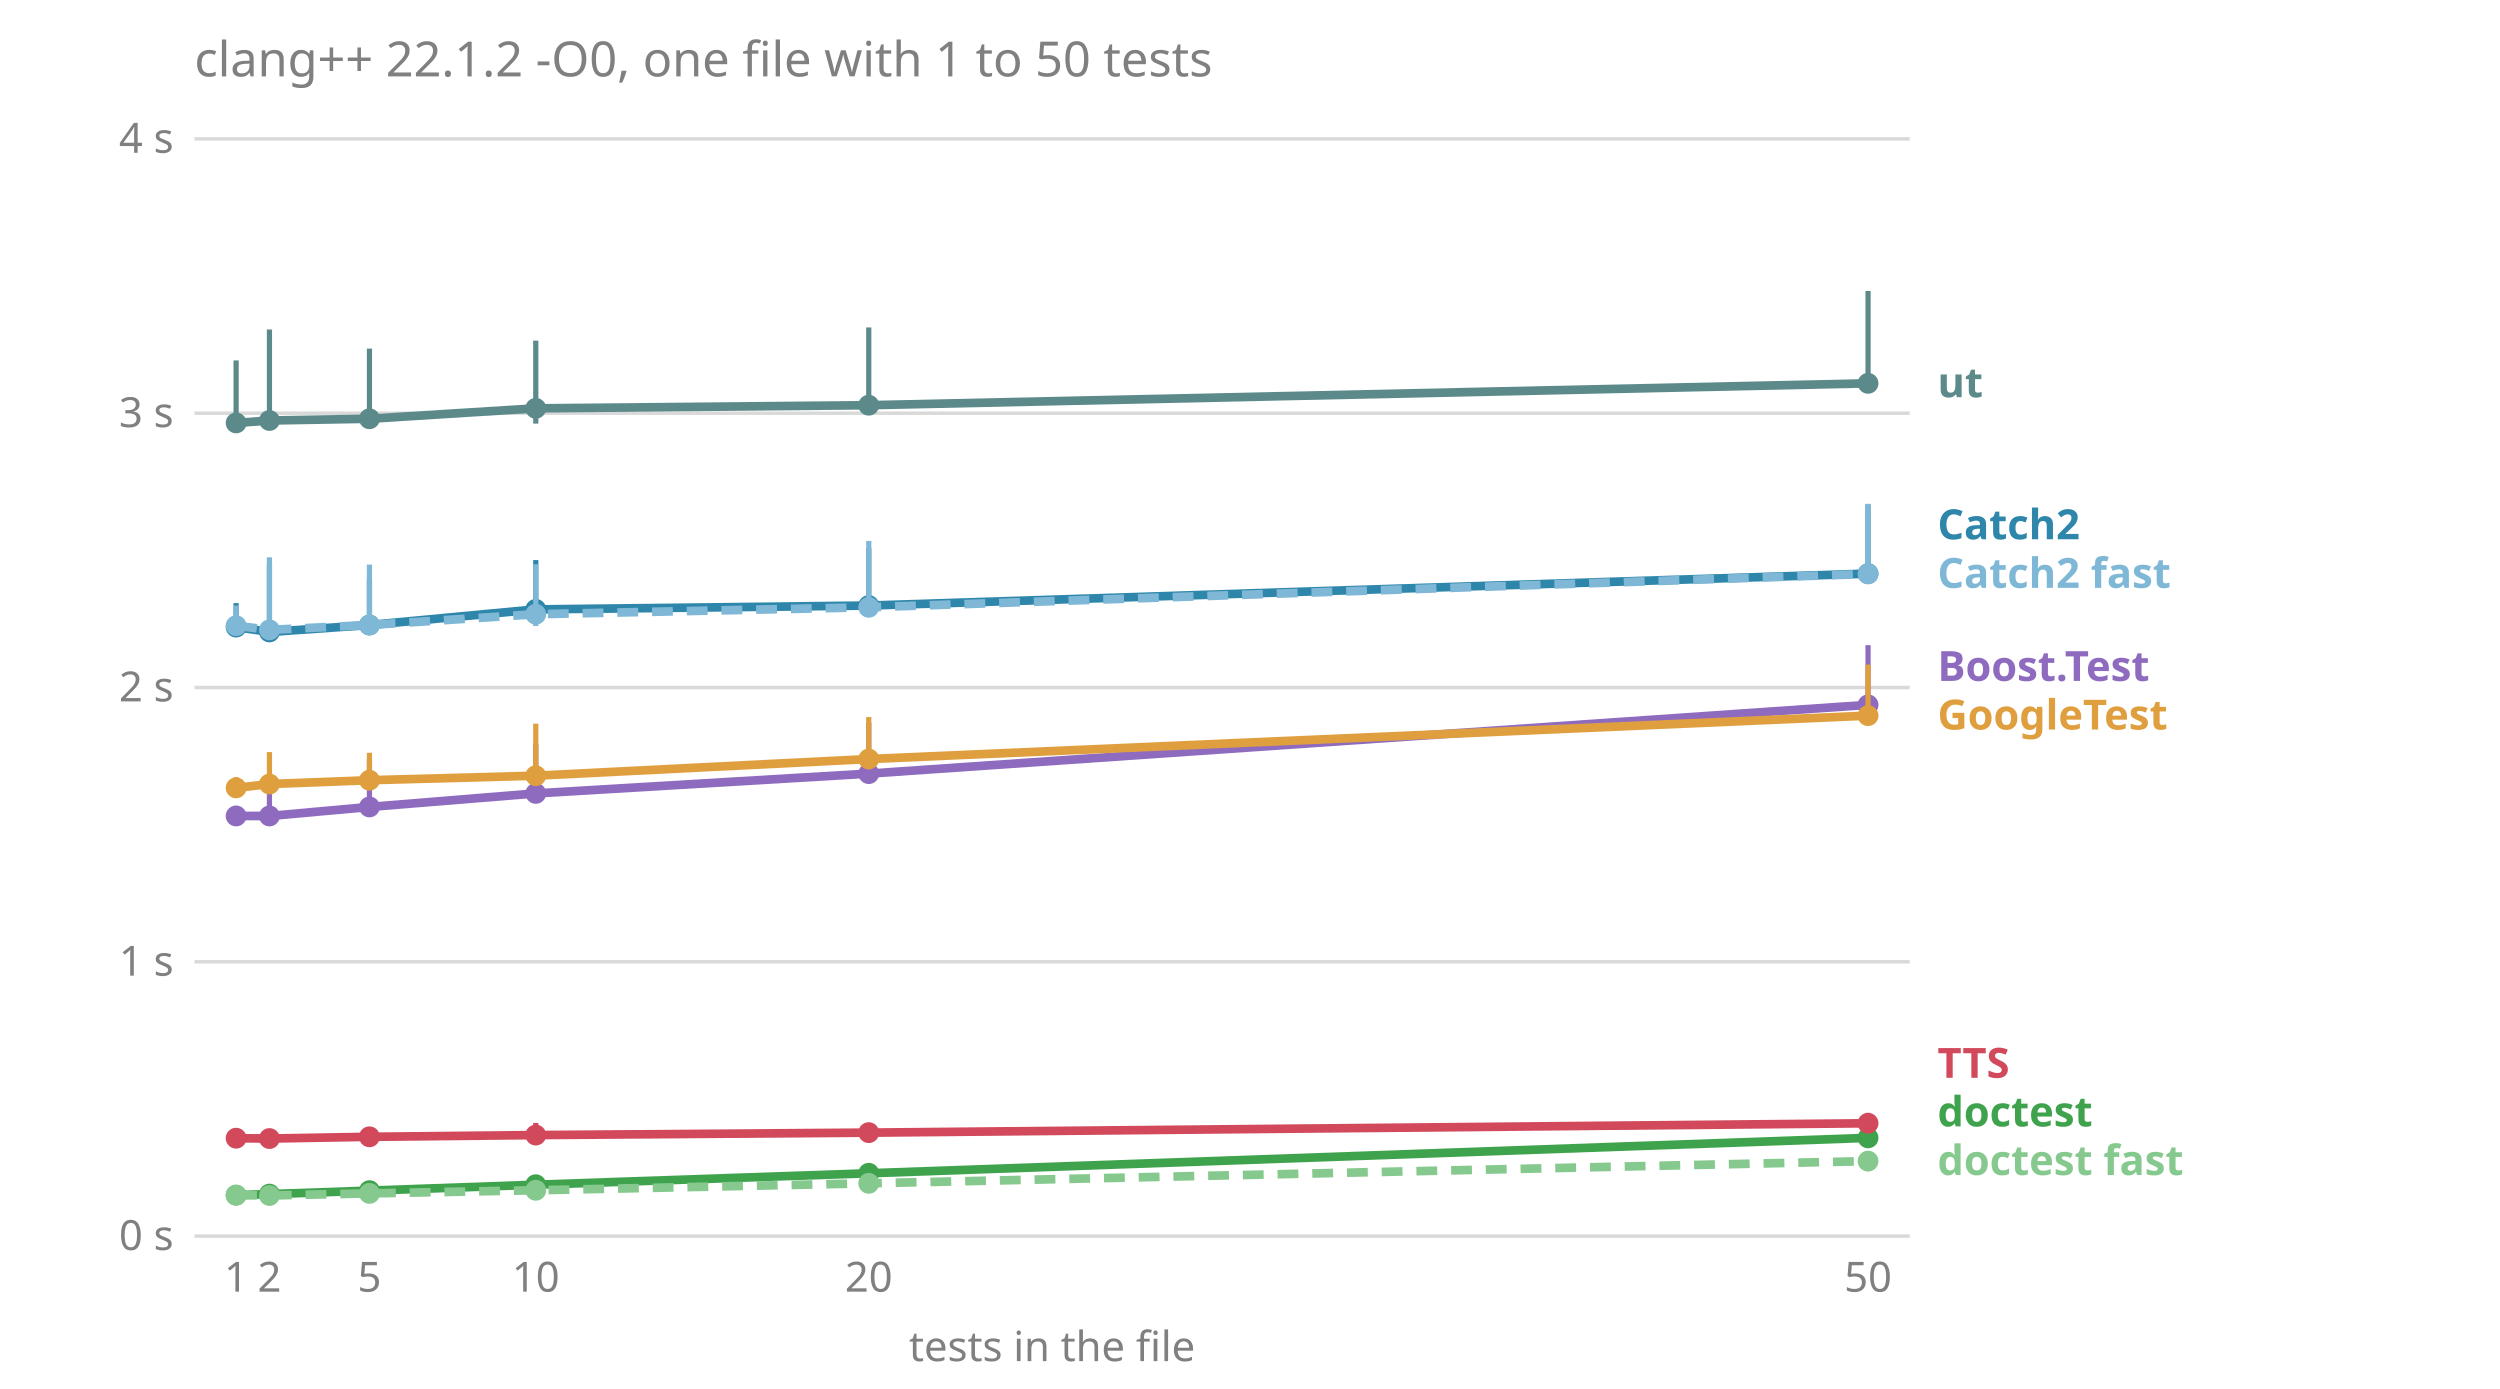
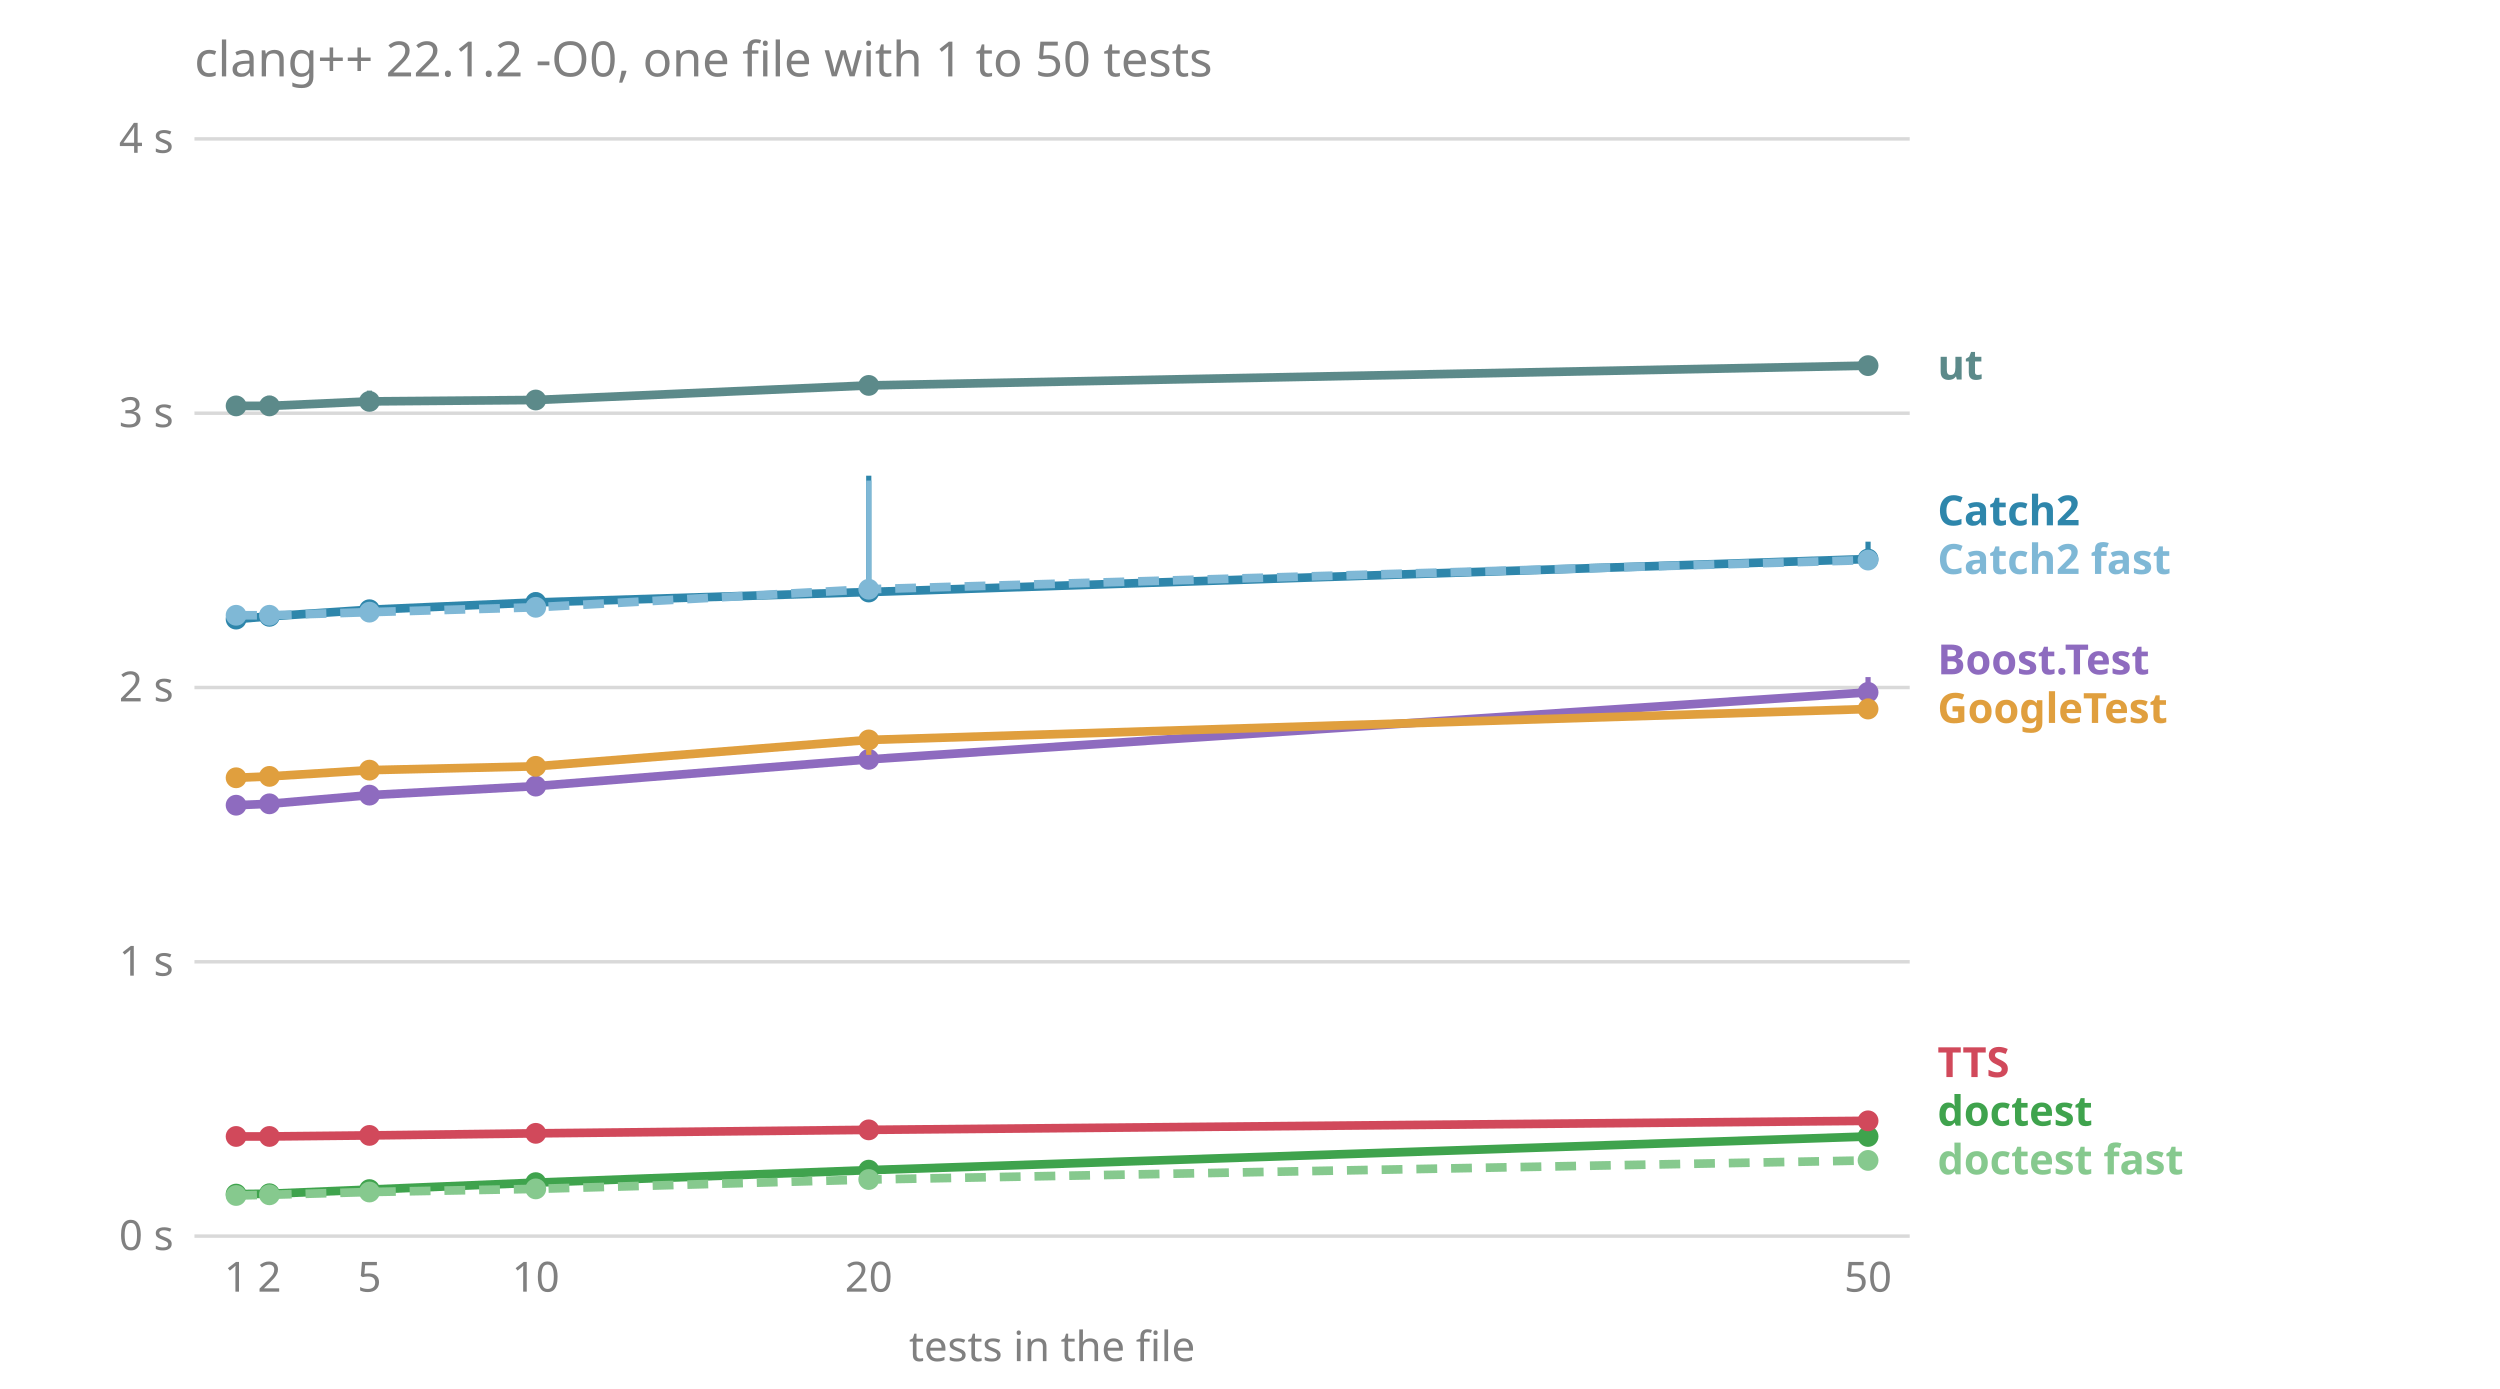
<svg xmlns="http://www.w3.org/2000/svg" viewBox="0 0 720 400" font-family="sans-serif" font-size="12">
  <text x="56.0" y="22.0" fill="#808080" font-size="14">clang++ 22.1.2 -O0, one file with 1 to 50 tests</text>
  <line x1="56.0" x2="550.0" y1="356.0" y2="356.0" stroke="#808080" stroke-opacity="0.3" />
  <text x="50.0" y="360.0" fill="#808080" text-anchor="end">0 s</text>
  <line x1="56.0" x2="550.0" y1="277.0" y2="277.0" stroke="#808080" stroke-opacity="0.3" />
  <text x="50.0" y="281.0" fill="#808080" text-anchor="end">1 s</text>
  <line x1="56.0" x2="550.0" y1="198.0" y2="198.0" stroke="#808080" stroke-opacity="0.3" />
  <text x="50.0" y="202.0" fill="#808080" text-anchor="end">2 s</text>
  <line x1="56.0" x2="550.0" y1="119.0" y2="119.0" stroke="#808080" stroke-opacity="0.3" />
  <text x="50.0" y="123.0" fill="#808080" text-anchor="end">3 s</text>
  <line x1="56.0" x2="550.0" y1="40.0" y2="40.0" stroke="#808080" stroke-opacity="0.3" />
  <text x="50.0" y="44.0" fill="#808080" text-anchor="end">4 s</text>
  <text x="68.0" y="372.0" fill="#808080" text-anchor="middle">1</text>
  <text x="77.6" y="372.0" fill="#808080" text-anchor="middle">2</text>
  <text x="106.4" y="372.0" fill="#808080" text-anchor="middle">5</text>
  <text x="154.3" y="372.0" fill="#808080" text-anchor="middle">10</text>
  <text x="250.2" y="372.0" fill="#808080" text-anchor="middle">20</text>
  <text x="538.0" y="372.0" fill="#808080" text-anchor="middle">50</text>
  <text x="303.0" y="392.0" fill="#808080" text-anchor="middle">tests in the file</text>
-   <text x="558.0" y="338.4" fill="#86c98e" font-weight="bold">doctest fast</text>
-   <text x="558.0" y="324.4" fill="#3fa34d" font-weight="bold">doctest</text>
-   <text x="558.0" y="310.4" fill="#d1495b" font-weight="bold">TTS</text>
-   <text x="558.0" y="210.1" fill="#e09f3e" font-weight="bold">GoogleTest</text>
-   <text x="558.0" y="196.1" fill="#8e6bbf" font-weight="bold">Boost.Test</text>
-   <text x="558.0" y="169.3" fill="#7fb8d6" font-weight="bold">Catch2 fast</text>
-   <text x="558.0" y="155.3" fill="#2e86ab" font-weight="bold">Catch2</text>
-   <text x="558.0" y="114.4" fill="#5c8a8a" font-weight="bold">ut</text>
-   <polyline points="68.0,235.0 77.6,235.0 106.4,232.4 154.3,228.5 250.2,222.8 538.0,203.0" fill="none" stroke="#8e6bbf" stroke-width="2.5" />
-   <line x1="68.0" x2="68.0" y1="235.5" y2="232.1" stroke="#8e6bbf" stroke-width="1.5" />
-   <circle cx="68.0" cy="235.0" r="3" fill="#8e6bbf" />
-   <line x1="77.6" x2="77.6" y1="235.2" y2="223.7" stroke="#8e6bbf" stroke-width="1.5" />
-   <circle cx="77.6" cy="235.0" r="3" fill="#8e6bbf" />
-   <line x1="106.4" x2="106.4" y1="232.6" y2="218.6" stroke="#8e6bbf" stroke-width="1.5" />
-   <circle cx="106.4" cy="232.4" r="3" fill="#8e6bbf" />
-   <line x1="154.3" x2="154.3" y1="229.8" y2="214.2" stroke="#8e6bbf" stroke-width="1.5" />
-   <circle cx="154.3" cy="228.5" r="3" fill="#8e6bbf" />
-   <line x1="250.2" x2="250.2" y1="223.3" y2="208.2" stroke="#8e6bbf" stroke-width="1.5" />
-   <circle cx="250.2" cy="222.8" r="3" fill="#8e6bbf" />
-   <line x1="538.0" x2="538.0" y1="203.3" y2="185.8" stroke="#8e6bbf" stroke-width="1.5" />
-   <circle cx="538.0" cy="203.0" r="3" fill="#8e6bbf" />
-   <polyline points="68.0,180.6 77.6,182.0 106.4,180.0 154.3,175.5 250.2,174.4 538.0,165.2" fill="none" stroke="#2e86ab" stroke-width="2.5" />
-   <line x1="68.0" x2="68.0" y1="181.4" y2="173.7" stroke="#2e86ab" stroke-width="1.5" />
-   <circle cx="68.0" cy="180.6" r="3" fill="#2e86ab" />
-   <line x1="77.6" x2="77.6" y1="182.4" y2="162.7" stroke="#2e86ab" stroke-width="1.5" />
-   <circle cx="77.6" cy="182.0" r="3" fill="#2e86ab" />
-   <line x1="106.4" x2="106.4" y1="180.4" y2="166.8" stroke="#2e86ab" stroke-width="1.5" />
-   <circle cx="106.4" cy="180.0" r="3" fill="#2e86ab" />
-   <line x1="154.3" x2="154.3" y1="177.8" y2="161.3" stroke="#2e86ab" stroke-width="1.5" />
-   <circle cx="154.3" cy="175.5" r="3" fill="#2e86ab" />
-   <line x1="250.2" x2="250.2" y1="175.2" y2="157.9" stroke="#2e86ab" stroke-width="1.5" />
-   <circle cx="250.2" cy="174.4" r="3" fill="#2e86ab" />
-   <line x1="538.0" x2="538.0" y1="165.5" y2="145.3" stroke="#2e86ab" stroke-width="1.5" />
-   <circle cx="538.0" cy="165.2" r="3" fill="#2e86ab" />
-   <polyline points="68.0,180.2 77.6,181.4 106.4,180.0 154.3,176.9 250.2,174.9 538.0,165.3" fill="none" stroke="#7fb8d6" stroke-width="2.5" stroke-dasharray="6 4" />
-   <line x1="68.0" x2="68.0" y1="181.9" y2="174.4" stroke="#7fb8d6" stroke-width="1.5" />
-   <circle cx="68.0" cy="180.2" r="3" fill="#7fb8d6" />
-   <line x1="77.6" x2="77.6" y1="182.0" y2="160.5" stroke="#7fb8d6" stroke-width="1.5" />
-   <circle cx="77.6" cy="181.4" r="3" fill="#7fb8d6" />
-   <line x1="106.4" x2="106.4" y1="181.7" y2="162.6" stroke="#7fb8d6" stroke-width="1.5" />
-   <circle cx="106.4" cy="180.0" r="3" fill="#7fb8d6" />
-   <line x1="154.3" x2="154.3" y1="180.3" y2="162.5" stroke="#7fb8d6" stroke-width="1.5" />
-   <circle cx="154.3" cy="176.9" r="3" fill="#7fb8d6" />
-   <line x1="250.2" x2="250.2" y1="176.5" y2="155.8" stroke="#7fb8d6" stroke-width="1.5" />
-   <circle cx="250.2" cy="174.9" r="3" fill="#7fb8d6" />
-   <line x1="538.0" x2="538.0" y1="167.3" y2="145.1" stroke="#7fb8d6" stroke-width="1.5" />
-   <circle cx="538.0" cy="165.3" r="3" fill="#7fb8d6" />
-   <polyline points="68.0,344.2 77.6,343.9 106.4,342.9 154.3,341.2 250.2,337.9 538.0,327.7" fill="none" stroke="#3fa34d" stroke-width="2.5" />
-   <line x1="68.0" x2="68.0" y1="344.4" y2="343.9" stroke="#3fa34d" stroke-width="1.5" />
-   <circle cx="68.0" cy="344.2" r="3" fill="#3fa34d" />
-   <line x1="77.6" x2="77.6" y1="344.1" y2="342.5" stroke="#3fa34d" stroke-width="1.5" />
-   <circle cx="77.6" cy="343.9" r="3" fill="#3fa34d" />
-   <line x1="106.4" x2="106.4" y1="343.0" y2="341.5" stroke="#3fa34d" stroke-width="1.5" />
-   <circle cx="106.4" cy="342.9" r="3" fill="#3fa34d" />
-   <line x1="154.3" x2="154.3" y1="341.3" y2="339.3" stroke="#3fa34d" stroke-width="1.5" />
-   <circle cx="154.3" cy="341.2" r="3" fill="#3fa34d" />
-   <line x1="250.2" x2="250.2" y1="338.0" y2="335.7" stroke="#3fa34d" stroke-width="1.5" />
-   <circle cx="250.2" cy="337.9" r="3" fill="#3fa34d" />
-   <line x1="538.0" x2="538.0" y1="327.8" y2="325.3" stroke="#3fa34d" stroke-width="1.5" />
-   <circle cx="538.0" cy="327.7" r="3" fill="#3fa34d" />
-   <polyline points="68.0,344.2 77.6,344.3 106.4,343.7 154.3,342.8 250.2,340.8 538.0,334.4" fill="none" stroke="#86c98e" stroke-width="2.5" stroke-dasharray="6 4" />
-   <line x1="68.0" x2="68.0" y1="344.6" y2="343.8" stroke="#86c98e" stroke-width="1.5" />
-   <circle cx="68.0" cy="344.2" r="3" fill="#86c98e" />
-   <line x1="77.6" x2="77.6" y1="344.3" y2="343.3" stroke="#86c98e" stroke-width="1.5" />
-   <circle cx="77.6" cy="344.3" r="3" fill="#86c98e" />
-   <line x1="106.4" x2="106.4" y1="343.8" y2="341.5" stroke="#86c98e" stroke-width="1.5" />
-   <circle cx="106.4" cy="343.7" r="3" fill="#86c98e" />
-   <line x1="154.3" x2="154.3" y1="342.9" y2="340.8" stroke="#86c98e" stroke-width="1.5" />
-   <circle cx="154.3" cy="342.8" r="3" fill="#86c98e" />
-   <line x1="250.2" x2="250.2" y1="340.9" y2="338.9" stroke="#86c98e" stroke-width="1.5" />
-   <circle cx="250.2" cy="340.8" r="3" fill="#86c98e" />
-   <line x1="538.0" x2="538.0" y1="334.7" y2="333.1" stroke="#86c98e" stroke-width="1.5" />
-   <circle cx="538.0" cy="334.4" r="3" fill="#86c98e" />
-   <polyline points="68.0,226.9 77.6,225.8 106.4,224.7 154.3,223.4 250.2,218.6 538.0,206.1" fill="none" stroke="#e09f3e" stroke-width="2.5" />
-   <line x1="68.0" x2="68.0" y1="227.2" y2="223.8" stroke="#e09f3e" stroke-width="1.5" />
-   <circle cx="68.0" cy="226.9" r="3" fill="#e09f3e" />
-   <line x1="77.6" x2="77.6" y1="226.1" y2="216.6" stroke="#e09f3e" stroke-width="1.5" />
-   <circle cx="77.6" cy="225.8" r="3" fill="#e09f3e" />
-   <line x1="106.4" x2="106.4" y1="227.3" y2="216.8" stroke="#e09f3e" stroke-width="1.5" />
-   <circle cx="106.4" cy="224.7" r="3" fill="#e09f3e" />
-   <line x1="154.3" x2="154.3" y1="224.3" y2="208.4" stroke="#e09f3e" stroke-width="1.5" />
-   <circle cx="154.3" cy="223.4" r="3" fill="#e09f3e" />
-   <line x1="250.2" x2="250.2" y1="220.1" y2="206.5" stroke="#e09f3e" stroke-width="1.5" />
-   <circle cx="250.2" cy="218.6" r="3" fill="#e09f3e" />
-   <line x1="538.0" x2="538.0" y1="208.3" y2="191.4" stroke="#e09f3e" stroke-width="1.5" />
-   <circle cx="538.0" cy="206.1" r="3" fill="#e09f3e" />
-   <polyline points="68.0,327.8 77.6,327.9 106.4,327.4 154.3,326.9 250.2,326.2 538.0,323.5" fill="none" stroke="#d1495b" stroke-width="2.5" />
-   <line x1="68.0" x2="68.0" y1="328.1" y2="327.2" stroke="#d1495b" stroke-width="1.5" />
-   <circle cx="68.0" cy="327.8" r="3" fill="#d1495b" />
-   <line x1="77.6" x2="77.6" y1="327.9" y2="325.5" stroke="#d1495b" stroke-width="1.5" />
-   <circle cx="77.6" cy="327.9" r="3" fill="#d1495b" />
-   <line x1="106.4" x2="106.4" y1="327.5" y2="325.7" stroke="#d1495b" stroke-width="1.5" />
-   <circle cx="106.4" cy="327.4" r="3" fill="#d1495b" />
-   <line x1="154.3" x2="154.3" y1="327.0" y2="323.4" stroke="#d1495b" stroke-width="1.5" />
-   <circle cx="154.3" cy="326.9" r="3" fill="#d1495b" />
-   <line x1="250.2" x2="250.2" y1="326.3" y2="324.0" stroke="#d1495b" stroke-width="1.5" />
-   <circle cx="250.2" cy="326.2" r="3" fill="#d1495b" />
-   <line x1="538.0" x2="538.0" y1="323.5" y2="320.5" stroke="#d1495b" stroke-width="1.5" />
-   <circle cx="538.0" cy="323.5" r="3" fill="#d1495b" />
-   <polyline points="68.0,121.8 77.6,121.1 106.4,120.6 154.3,117.6 250.2,116.7 538.0,110.4" fill="none" stroke="#5c8a8a" stroke-width="2.5" />
-   <line x1="68.0" x2="68.0" y1="124.2" y2="103.8" stroke="#5c8a8a" stroke-width="1.5" />
-   <circle cx="68.0" cy="121.8" r="3" fill="#5c8a8a" />
-   <line x1="77.6" x2="77.6" y1="123.0" y2="94.9" stroke="#5c8a8a" stroke-width="1.5" />
-   <circle cx="77.6" cy="121.1" r="3" fill="#5c8a8a" />
-   <line x1="106.4" x2="106.4" y1="121.5" y2="100.4" stroke="#5c8a8a" stroke-width="1.5" />
-   <circle cx="106.4" cy="120.6" r="3" fill="#5c8a8a" />
-   <line x1="154.3" x2="154.3" y1="122.0" y2="98.1" stroke="#5c8a8a" stroke-width="1.5" />
-   <circle cx="154.3" cy="117.6" r="3" fill="#5c8a8a" />
-   <line x1="250.2" x2="250.2" y1="118.6" y2="94.3" stroke="#5c8a8a" stroke-width="1.5" />
-   <circle cx="250.2" cy="116.7" r="3" fill="#5c8a8a" />
-   <line x1="538.0" x2="538.0" y1="111.6" y2="83.8" stroke="#5c8a8a" stroke-width="1.5" />
-   <circle cx="538.0" cy="110.4" r="3" fill="#5c8a8a" />
+   <text x="558.0" y="338.2" fill="#86c98e" font-weight="bold">doctest fast</text>
+   <text x="558.0" y="324.2" fill="#3fa34d" font-weight="bold">doctest</text>
+   <text x="558.0" y="310.2" fill="#d1495b" font-weight="bold">TTS</text>
+   <text x="558.0" y="208.2" fill="#e09f3e" font-weight="bold">GoogleTest</text>
+   <text x="558.0" y="194.2" fill="#8e6bbf" font-weight="bold">Boost.Test</text>
+   <text x="558.0" y="165.3" fill="#7fb8d6" font-weight="bold">Catch2 fast</text>
+   <text x="558.0" y="151.3" fill="#2e86ab" font-weight="bold">Catch2</text>
+   <text x="558.0" y="109.3" fill="#5c8a8a" font-weight="bold">ut</text>
+   <polyline points="68.0,231.9 77.6,231.5 106.4,229.0 154.3,226.4 250.2,218.7 538.0,199.4" fill="none" stroke="#8e6bbf" stroke-width="2.5" />
+   <line x1="68.0" x2="68.0" y1="232.4" y2="231.3" stroke="#8e6bbf" stroke-width="1.5" />
+   <circle cx="68.0" cy="231.9" r="3" fill="#8e6bbf" />
+   <line x1="77.6" x2="77.6" y1="231.8" y2="231.0" stroke="#8e6bbf" stroke-width="1.5" />
+   <circle cx="77.6" cy="231.5" r="3" fill="#8e6bbf" />
+   <line x1="106.4" x2="106.4" y1="230.2" y2="228.1" stroke="#8e6bbf" stroke-width="1.5" />
+   <circle cx="106.4" cy="229.0" r="3" fill="#8e6bbf" />
+   <line x1="154.3" x2="154.3" y1="228.7" y2="224.7" stroke="#8e6bbf" stroke-width="1.5" />
+   <circle cx="154.3" cy="226.4" r="3" fill="#8e6bbf" />
+   <line x1="250.2" x2="250.2" y1="219.9" y2="218.5" stroke="#8e6bbf" stroke-width="1.5" />
+   <circle cx="250.2" cy="218.7" r="3" fill="#8e6bbf" />
+   <line x1="538.0" x2="538.0" y1="200.3" y2="195.0" stroke="#8e6bbf" stroke-width="1.5" />
+   <circle cx="538.0" cy="199.4" r="3" fill="#8e6bbf" />
+   <polyline points="68.0,178.3 77.6,177.5 106.4,175.6 154.3,173.5 250.2,170.5 538.0,161.0" fill="none" stroke="#2e86ab" stroke-width="2.5" />
+   <line x1="68.0" x2="68.0" y1="178.6" y2="176.8" stroke="#2e86ab" stroke-width="1.5" />
+   <circle cx="68.0" cy="178.3" r="3" fill="#2e86ab" />
+   <line x1="77.6" x2="77.6" y1="177.8" y2="175.0" stroke="#2e86ab" stroke-width="1.5" />
+   <circle cx="77.6" cy="177.5" r="3" fill="#2e86ab" />
+   <line x1="106.4" x2="106.4" y1="178.5" y2="173.6" stroke="#2e86ab" stroke-width="1.5" />
+   <circle cx="106.4" cy="175.6" r="3" fill="#2e86ab" />
+   <line x1="154.3" x2="154.3" y1="174.5" y2="170.7" stroke="#2e86ab" stroke-width="1.5" />
+   <circle cx="154.3" cy="173.5" r="3" fill="#2e86ab" />
+   <line x1="250.2" x2="250.2" y1="171.3" y2="137.0" stroke="#2e86ab" stroke-width="1.5" />
+   <circle cx="250.2" cy="170.5" r="3" fill="#2e86ab" />
+   <line x1="538.0" x2="538.0" y1="161.3" y2="156.0" stroke="#2e86ab" stroke-width="1.5" />
+   <circle cx="538.0" cy="161.0" r="3" fill="#2e86ab" />
+   <polyline points="68.0,177.2 77.6,177.2 106.4,176.3 154.3,174.9 250.2,169.7 538.0,161.3" fill="none" stroke="#7fb8d6" stroke-width="2.5" stroke-dasharray="6 4" />
+   <line x1="68.0" x2="68.0" y1="178.3" y2="177.1" stroke="#7fb8d6" stroke-width="1.5" />
+   <circle cx="68.0" cy="177.2" r="3" fill="#7fb8d6" />
+   <line x1="77.6" x2="77.6" y1="178.4" y2="175.7" stroke="#7fb8d6" stroke-width="1.5" />
+   <circle cx="77.6" cy="177.2" r="3" fill="#7fb8d6" />
+   <line x1="106.4" x2="106.4" y1="176.4" y2="175.1" stroke="#7fb8d6" stroke-width="1.5" />
+   <circle cx="106.4" cy="176.3" r="3" fill="#7fb8d6" />
+   <line x1="154.3" x2="154.3" y1="175.1" y2="172.8" stroke="#7fb8d6" stroke-width="1.5" />
+   <circle cx="154.3" cy="174.9" r="3" fill="#7fb8d6" />
+   <line x1="250.2" x2="250.2" y1="171.5" y2="138.4" stroke="#7fb8d6" stroke-width="1.5" />
+   <circle cx="250.2" cy="169.7" r="3" fill="#7fb8d6" />
+   <line x1="538.0" x2="538.0" y1="161.9" y2="160.3" stroke="#7fb8d6" stroke-width="1.5" />
+   <circle cx="538.0" cy="161.3" r="3" fill="#7fb8d6" />
+   <polyline points="68.0,343.9 77.6,343.8 106.4,342.6 154.3,340.6 250.2,337.0 538.0,327.3" fill="none" stroke="#3fa34d" stroke-width="2.5" />
+   <line x1="68.0" x2="68.0" y1="344.1" y2="343.9" stroke="#3fa34d" stroke-width="1.5" />
+   <circle cx="68.0" cy="343.9" r="3" fill="#3fa34d" />
+   <line x1="77.6" x2="77.6" y1="343.8" y2="343.6" stroke="#3fa34d" stroke-width="1.5" />
+   <circle cx="77.6" cy="343.8" r="3" fill="#3fa34d" />
+   <line x1="106.4" x2="106.4" y1="342.7" y2="342.6" stroke="#3fa34d" stroke-width="1.5" />
+   <circle cx="106.4" cy="342.6" r="3" fill="#3fa34d" />
+   <line x1="154.3" x2="154.3" y1="341.1" y2="340.4" stroke="#3fa34d" stroke-width="1.5" />
+   <circle cx="154.3" cy="340.6" r="3" fill="#3fa34d" />
+   <line x1="250.2" x2="250.2" y1="337.4" y2="336.8" stroke="#3fa34d" stroke-width="1.5" />
+   <circle cx="250.2" cy="337.0" r="3" fill="#3fa34d" />
+   <line x1="538.0" x2="538.0" y1="327.4" y2="326.1" stroke="#3fa34d" stroke-width="1.5" />
+   <circle cx="538.0" cy="327.3" r="3" fill="#3fa34d" />
+   <polyline points="68.0,344.3 77.6,344.1 106.4,343.3 154.3,342.4 250.2,339.7 538.0,334.2" fill="none" stroke="#86c98e" stroke-width="2.5" stroke-dasharray="6 4" />
+   <line x1="68.0" x2="68.0" y1="344.4" y2="344.2" stroke="#86c98e" stroke-width="1.5" />
+   <circle cx="68.0" cy="344.3" r="3" fill="#86c98e" />
+   <line x1="77.6" x2="77.6" y1="344.1" y2="344.0" stroke="#86c98e" stroke-width="1.5" />
+   <circle cx="77.6" cy="344.1" r="3" fill="#86c98e" />
+   <line x1="106.4" x2="106.4" y1="343.5" y2="343.3" stroke="#86c98e" stroke-width="1.5" />
+   <circle cx="106.4" cy="343.3" r="3" fill="#86c98e" />
+   <line x1="154.3" x2="154.3" y1="342.6" y2="342.3" stroke="#86c98e" stroke-width="1.5" />
+   <circle cx="154.3" cy="342.4" r="3" fill="#86c98e" />
+   <line x1="250.2" x2="250.2" y1="340.1" y2="339.2" stroke="#86c98e" stroke-width="1.5" />
+   <circle cx="250.2" cy="339.7" r="3" fill="#86c98e" />
+   <line x1="538.0" x2="538.0" y1="334.5" y2="333.8" stroke="#86c98e" stroke-width="1.5" />
+   <circle cx="538.0" cy="334.2" r="3" fill="#86c98e" />
+   <polyline points="68.0,224.0 77.6,223.6 106.4,221.8 154.3,220.7 250.2,213.1 538.0,204.2" fill="none" stroke="#e09f3e" stroke-width="2.5" />
+   <line x1="68.0" x2="68.0" y1="224.1" y2="223.3" stroke="#e09f3e" stroke-width="1.5" />
+   <circle cx="68.0" cy="224.0" r="3" fill="#e09f3e" />
+   <line x1="77.6" x2="77.6" y1="224.6" y2="222.1" stroke="#e09f3e" stroke-width="1.5" />
+   <circle cx="77.6" cy="223.6" r="3" fill="#e09f3e" />
+   <line x1="106.4" x2="106.4" y1="223.4" y2="219.9" stroke="#e09f3e" stroke-width="1.5" />
+   <circle cx="106.4" cy="221.8" r="3" fill="#e09f3e" />
+   <line x1="154.3" x2="154.3" y1="221.0" y2="218.3" stroke="#e09f3e" stroke-width="1.5" />
+   <circle cx="154.3" cy="220.7" r="3" fill="#e09f3e" />
+   <line x1="250.2" x2="250.2" y1="217.4" y2="212.4" stroke="#e09f3e" stroke-width="1.5" />
+   <circle cx="250.2" cy="213.1" r="3" fill="#e09f3e" />
+   <line x1="538.0" x2="538.0" y1="205.1" y2="201.2" stroke="#e09f3e" stroke-width="1.5" />
+   <circle cx="538.0" cy="204.2" r="3" fill="#e09f3e" />
+   <polyline points="68.0,327.3 77.6,327.3 106.4,327.0 154.3,326.4 250.2,325.4 538.0,322.8" fill="none" stroke="#d1495b" stroke-width="2.5" />
+   <line x1="68.0" x2="68.0" y1="327.3" y2="327.2" stroke="#d1495b" stroke-width="1.5" />
+   <circle cx="68.0" cy="327.3" r="3" fill="#d1495b" />
+   <line x1="77.6" x2="77.6" y1="327.3" y2="327.2" stroke="#d1495b" stroke-width="1.5" />
+   <circle cx="77.6" cy="327.3" r="3" fill="#d1495b" />
+   <line x1="106.4" x2="106.4" y1="327.0" y2="326.6" stroke="#d1495b" stroke-width="1.5" />
+   <circle cx="106.4" cy="327.0" r="3" fill="#d1495b" />
+   <line x1="154.3" x2="154.3" y1="326.7" y2="326.1" stroke="#d1495b" stroke-width="1.5" />
+   <circle cx="154.3" cy="326.4" r="3" fill="#d1495b" />
+   <line x1="250.2" x2="250.2" y1="325.5" y2="325.2" stroke="#d1495b" stroke-width="1.5" />
+   <circle cx="250.2" cy="325.4" r="3" fill="#d1495b" />
+   <line x1="538.0" x2="538.0" y1="323.1" y2="322.4" stroke="#d1495b" stroke-width="1.5" />
+   <circle cx="538.0" cy="322.8" r="3" fill="#d1495b" />
+   <polyline points="68.0,116.9 77.6,116.9 106.4,115.6 154.3,115.2 250.2,111.0 538.0,105.3" fill="none" stroke="#5c8a8a" stroke-width="2.5" />
+   <line x1="68.0" x2="68.0" y1="117.0" y2="114.3" stroke="#5c8a8a" stroke-width="1.5" />
+   <circle cx="68.0" cy="116.9" r="3" fill="#5c8a8a" />
+   <line x1="77.6" x2="77.6" y1="117.7" y2="114.0" stroke="#5c8a8a" stroke-width="1.5" />
+   <circle cx="77.6" cy="116.9" r="3" fill="#5c8a8a" />
+   <line x1="106.4" x2="106.4" y1="118.2" y2="112.5" stroke="#5c8a8a" stroke-width="1.5" />
+   <circle cx="106.4" cy="115.6" r="3" fill="#5c8a8a" />
+   <line x1="154.3" x2="154.3" y1="116.4" y2="113.0" stroke="#5c8a8a" stroke-width="1.5" />
+   <circle cx="154.3" cy="115.2" r="3" fill="#5c8a8a" />
+   <line x1="250.2" x2="250.2" y1="111.4" y2="110.1" stroke="#5c8a8a" stroke-width="1.5" />
+   <circle cx="250.2" cy="111.0" r="3" fill="#5c8a8a" />
+   <line x1="538.0" x2="538.0" y1="106.4" y2="104.2" stroke="#5c8a8a" stroke-width="1.5" />
+   <circle cx="538.0" cy="105.3" r="3" fill="#5c8a8a" />
</svg>
